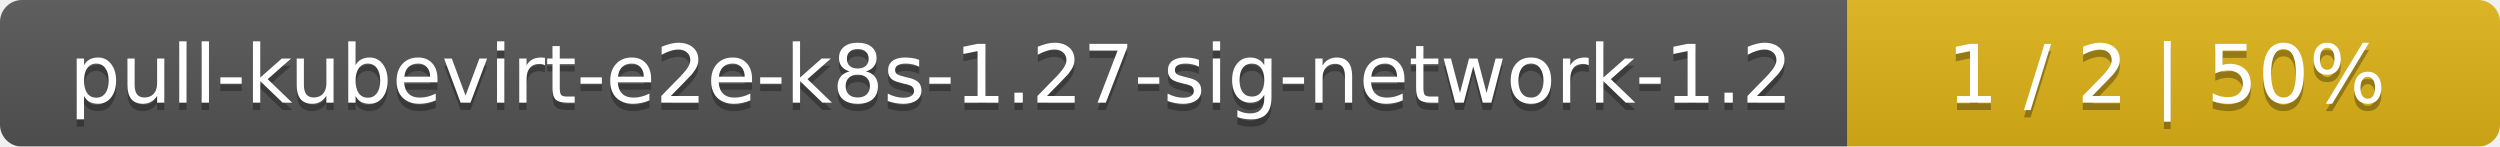
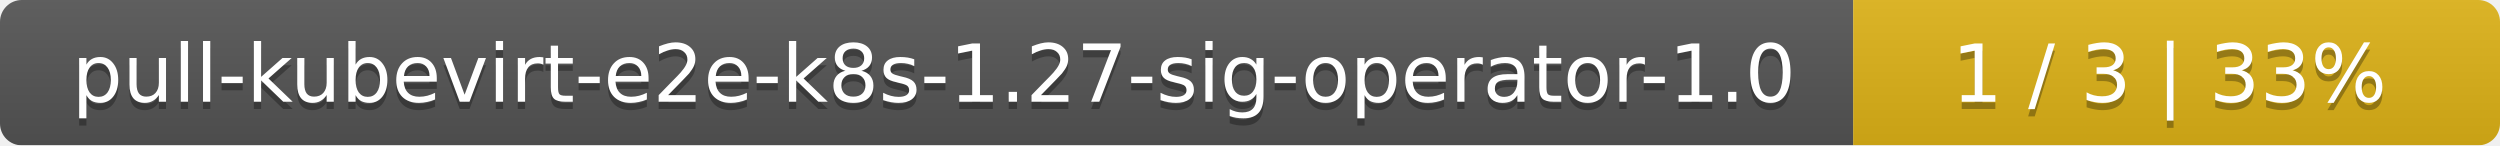
- <svg xmlns="http://www.w3.org/2000/svg" width="341" height="20">
+ <svg xmlns="http://www.w3.org/2000/svg" width="344" height="20">
  <linearGradient id="smooth" x2="0" y2="100%">
    <stop offset="0" stop-color="#bbb" stop-opacity=".1" />
    <stop offset="1" stop-opacity=".1" />
  </linearGradient>
  <mask id="round">
-     <rect width="341" height="20" rx="3" fill="#fff" />
+     <rect width="344" height="20" rx="3" fill="#fff" />
  </mask>
  <g mask="url(#round)">
-     <rect width="252" height="20" fill="#555" />
-     <rect x="252" width="89" height="20" fill="#dfb317" />
-     <rect width="341" height="20" fill="url(#smooth)" />
+     <rect width="255" height="20" fill="#555" />
+     <rect x="255" width="89" height="20" fill="#dfb317" />
+     <rect width="344" height="20" fill="url(#smooth)" />
  </g>
  <g fill="#fff" text-anchor="middle" font-family="DejaVu Sans,Verdana,Geneva,sans-serif" font-size="11">
-     <text x="127" y="15" fill="#010101" fill-opacity=".3">pull-kubevirt-e2e-k8s-1.27-sig-network-1.2</text>
-     <text x="127" y="14">pull-kubevirt-e2e-k8s-1.27-sig-network-1.2</text>
-     <text x="295.5" y="15" fill="#010101" fill-opacity=".3">1 / 2    |    50%</text>
-     <text x="295.5" y="14">1 / 2    |    50%</text>
+     <text x="128.5" y="15" fill="#010101" fill-opacity=".3">pull-kubevirt-e2e-k8s-1.27-sig-operator-1.0</text>
+     <text x="128.5" y="14">pull-kubevirt-e2e-k8s-1.27-sig-operator-1.0</text>
+     <text x="298.5" y="15" fill="#010101" fill-opacity=".3">1 / 3    |    33%</text>
+     <text x="298.5" y="14">1 / 3    |    33%</text>
  </g>
</svg>
